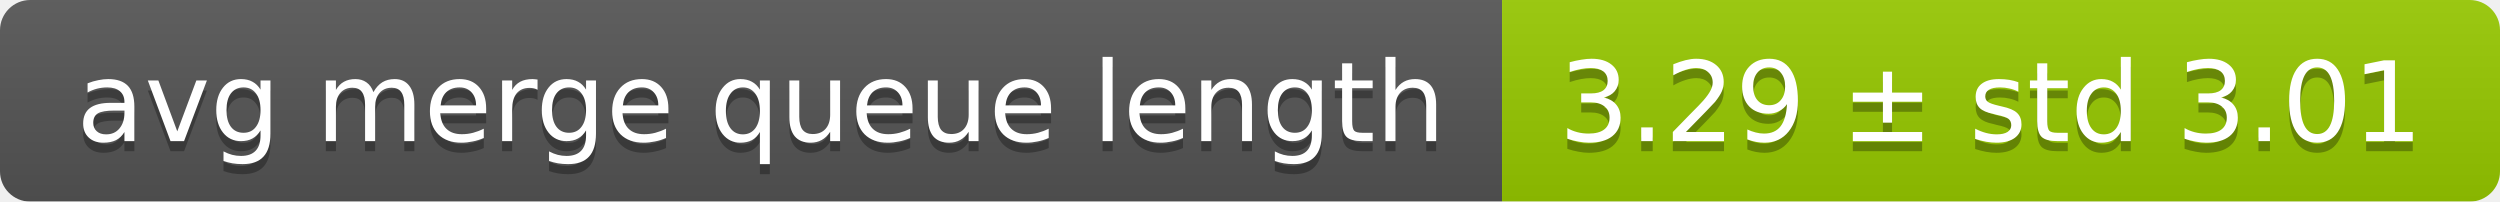
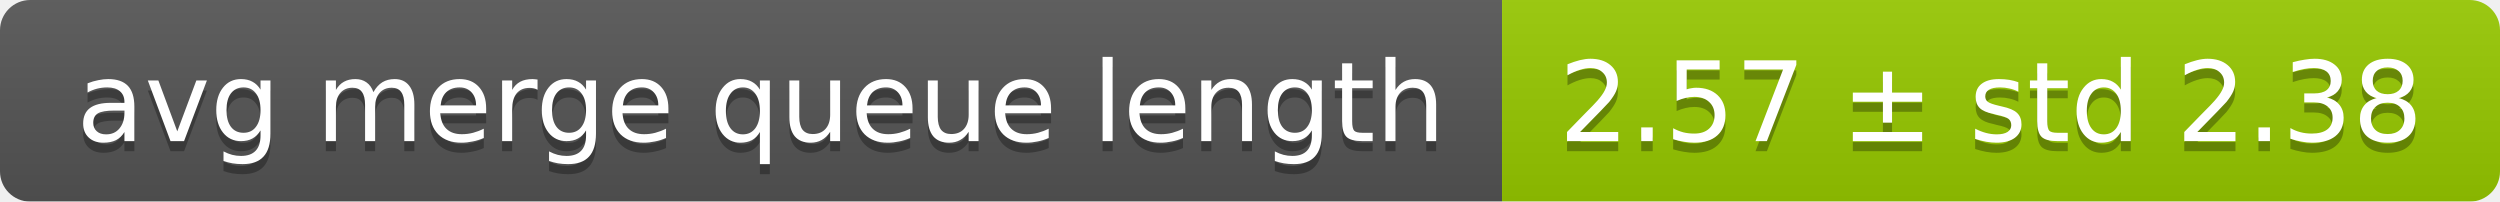
<svg xmlns="http://www.w3.org/2000/svg" width="248" height="20">
  <linearGradient id="smooth" x2="0" y2="100%">
    <stop offset="0" stop-color="#bbb" stop-opacity=".1" />
    <stop offset="1" stop-opacity=".1" />
  </linearGradient>
  <mask id="round">
    <rect width="248" height="20" rx="3" fill="#fff" />
  </mask>
  <g mask="url(#round)">
    <rect width="149" height="20" fill="#555" />
    <rect x="149" width="99" height="20" fill="#97ca00" />
    <rect width="248" height="20" fill="url(#smooth)" />
  </g>
  <g fill="#fff" text-anchor="middle" font-family="DejaVu Sans,Verdana,Geneva,sans-serif" font-size="11">
    <text x="75.5" y="15" fill="#010101" fill-opacity=".3">avg merge queue length</text>
    <text x="75.5" y="14">avg merge queue length</text>
-     <text x="197.5" y="15" fill="#010101" fill-opacity=".3">3.29 ± std 3.01</text>
-     <text x="197.5" y="14">3.29 ± std 3.01</text>
+     <text x="197.5" y="15" fill="#010101" fill-opacity=".3">2.57 ± std 2.38</text>
+     <text x="197.5" y="14">2.57 ± std 2.38</text>
  </g>
</svg>
